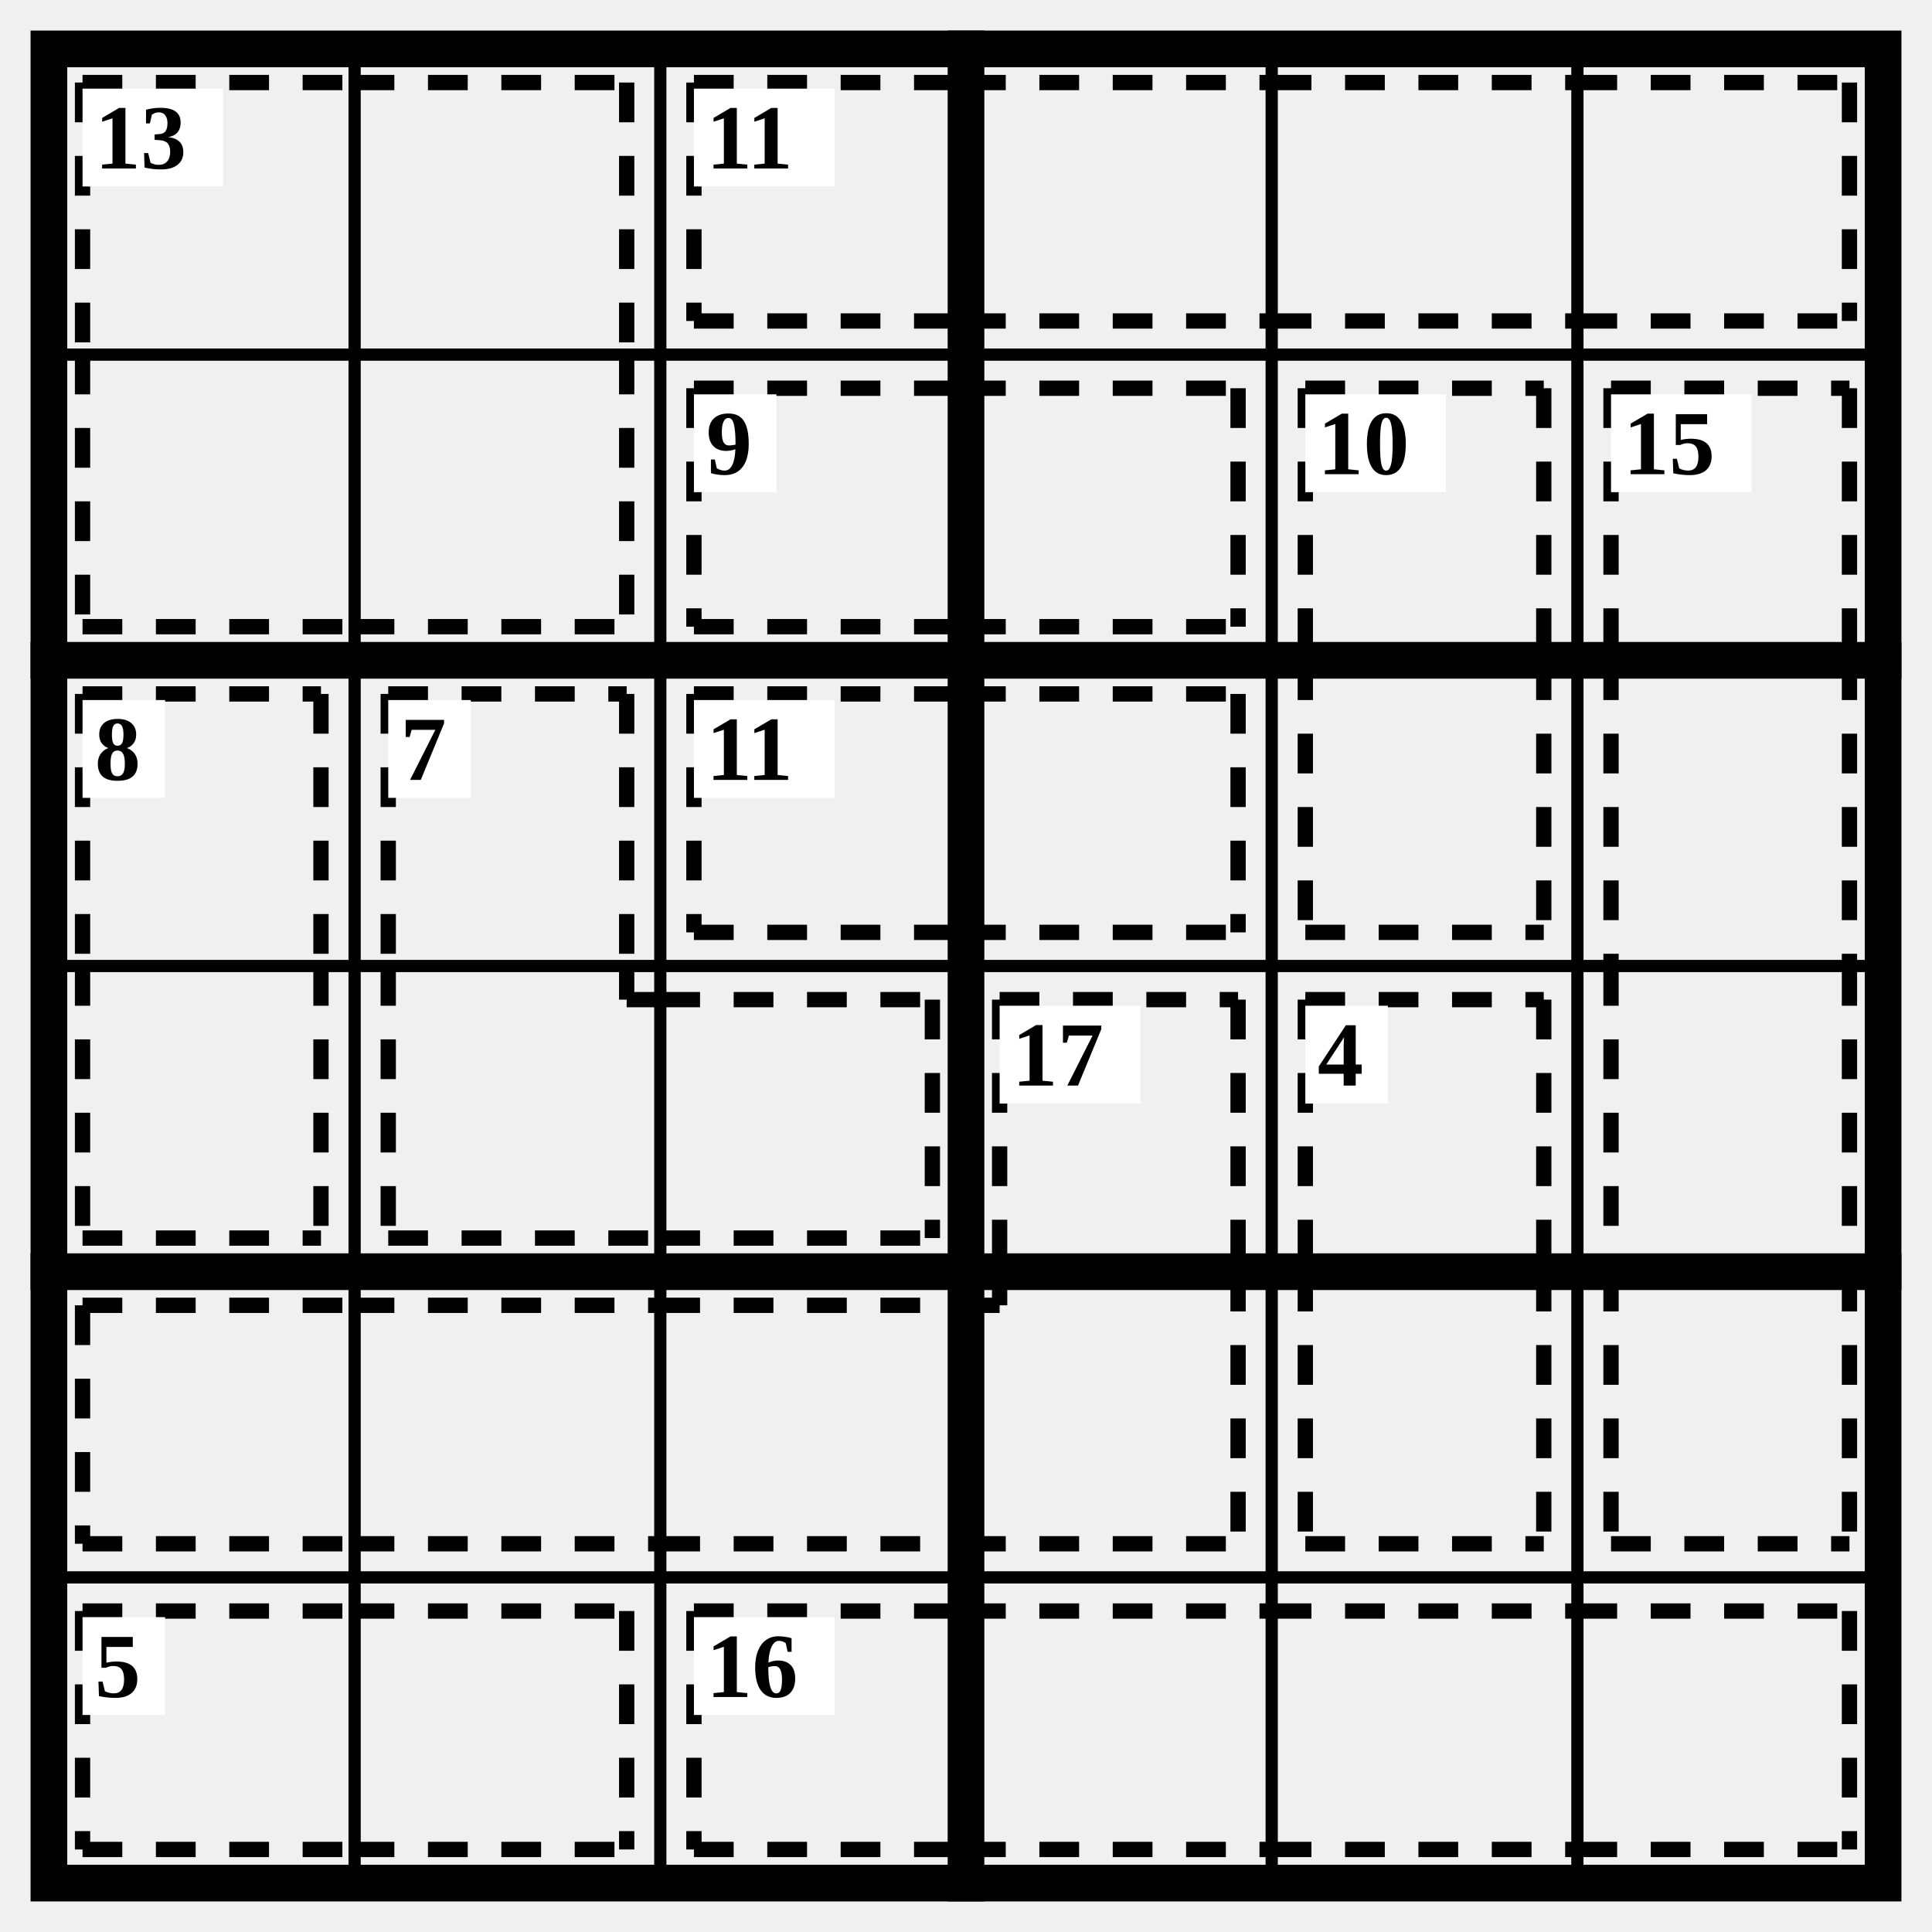
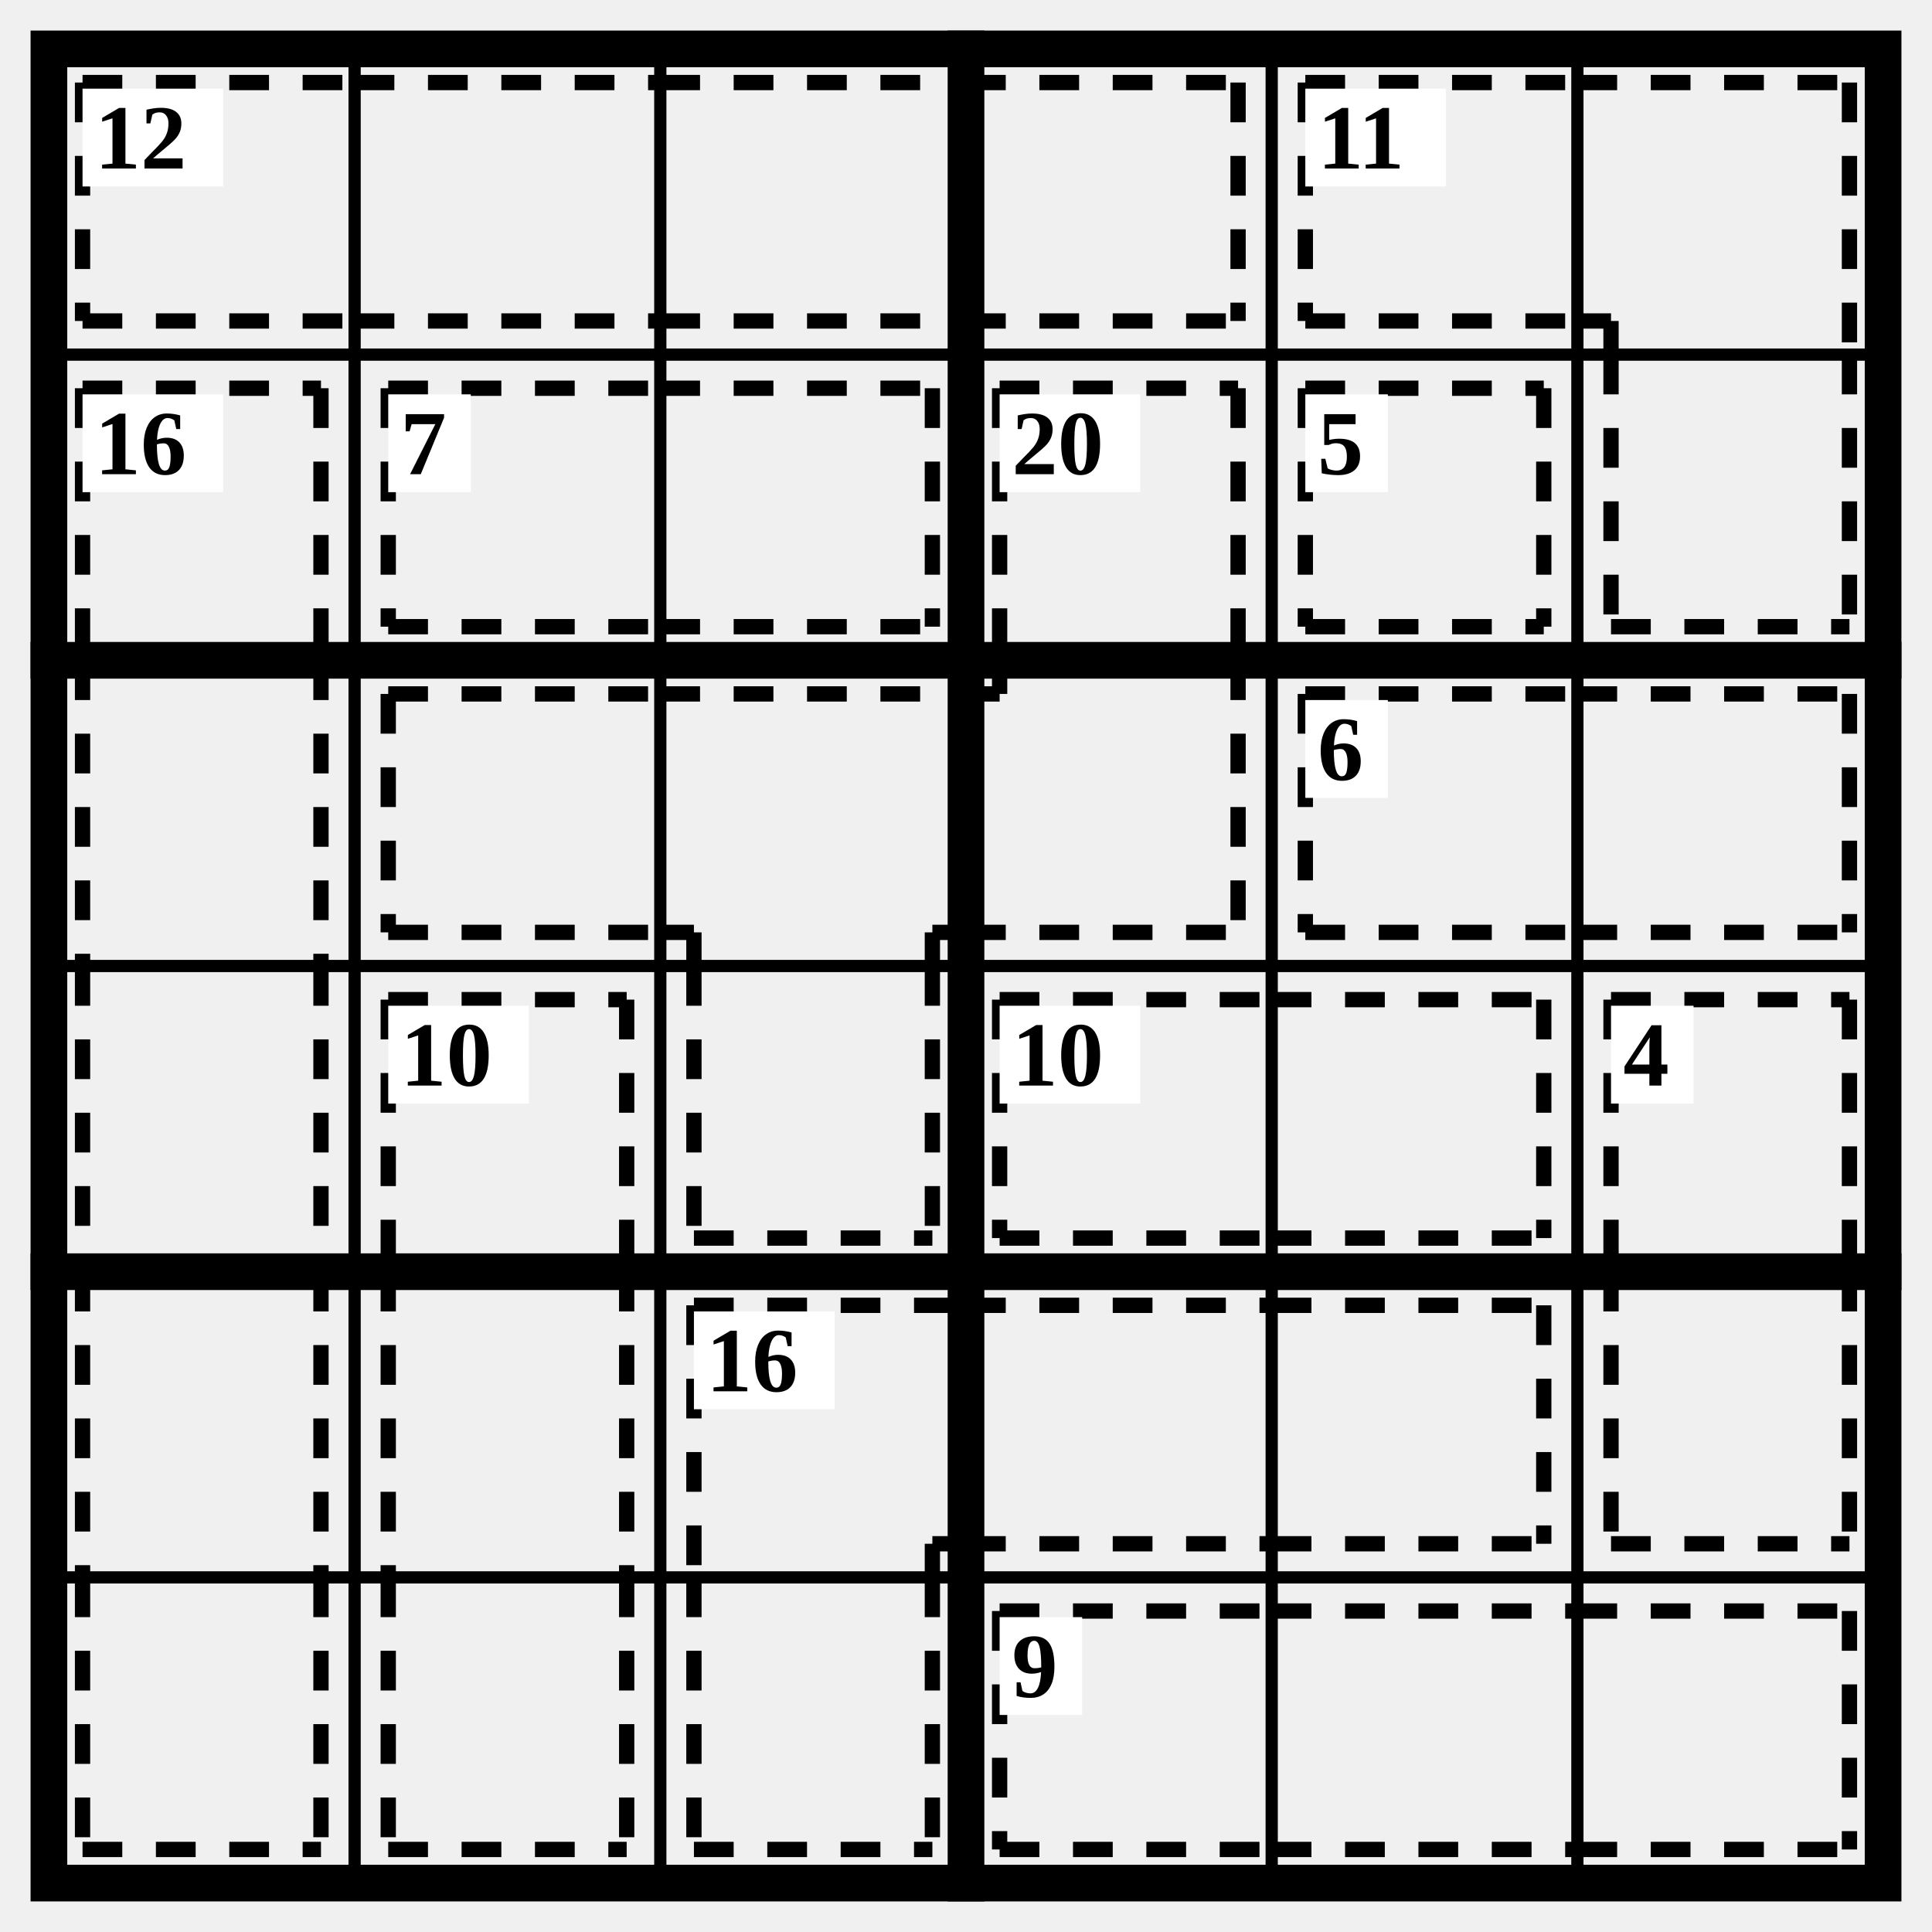
<svg xmlns="http://www.w3.org/2000/svg" class="p" viewBox="0 0 632 632" preserveAspectRatio="xMidYMid meet" shape-rendering="geometricPrecision">
  <path d="M16 116H616M16 316H616M16 516H616M116 16V616M216 16V616M416 16V616M516 16V616" fill="none" stroke="#000" stroke-width="4" stroke-linecap="square" />
  <path d="M16 216H616M16 416H616M316 16V616" fill="none" stroke="#000" stroke-width="12" stroke-linecap="square" />
  <rect x="16" y="16" width="600" height="600" fill="none" stroke="#000" stroke-width="12" />
-   <path d="M27 27L116 27M27 27L27 116M116 27L205 27M205 27L205 116M27 205L116 205M27 116L27 205M116 205L205 205M205 116L205 205" fill="none" stroke="#000" stroke-width="5" stroke-dasharray="13 11" stroke-linecap="butt" />
+   <path d="M27 27L116 27M27 105L116 105M27 27L27 105M116 27L216 27M116 105L216 105M216 27L316 27M216 105L316 105M316 27L405 27M316 105L405 105M405 27L405 105" fill="none" stroke="#000" stroke-width="5" stroke-dasharray="13 11" stroke-linecap="butt" />
  <rect x="27" y="29" width="46" height="32" fill="#fff" />
-   <text x="31" y="45" font-size="30" text-anchor="start" dominant-baseline="central" fill="#000" font-weight="700">13</text>
-   <path d="M227 27L316 27M227 105L316 105M227 27L227 105M316 27L416 27M316 105L416 105M416 27L516 27M416 105L516 105M516 27L605 27M516 105L605 105M605 27L605 105" fill="none" stroke="#000" stroke-width="5" stroke-dasharray="13 11" stroke-linecap="butt" />
-   <rect x="227" y="29" width="46" height="32" fill="#fff" />
-   <text x="231" y="45" font-size="30" text-anchor="start" dominant-baseline="central" fill="#000" font-weight="700">11</text>
-   <path d="M227 127L316 127M227 205L316 205M227 127L227 205M316 127L405 127M316 205L405 205M405 127L405 205" fill="none" stroke="#000" stroke-width="5" stroke-dasharray="13 11" stroke-linecap="butt" />
-   <rect x="227" y="129" width="27" height="32" fill="#fff" />
-   <text x="231" y="145" font-size="30" text-anchor="start" dominant-baseline="central" fill="#000" font-weight="700">9</text>
-   <path d="M427 127L505 127M427 127L427 216M505 127L505 216M427 305L505 305M427 216L427 305M505 216L505 305" fill="none" stroke="#000" stroke-width="5" stroke-dasharray="13 11" stroke-linecap="butt" />
-   <rect x="427" y="129" width="46" height="32" fill="#fff" />
-   <text x="431" y="145" font-size="30" text-anchor="start" dominant-baseline="central" fill="#000" font-weight="700">10</text>
-   <path d="M527 127L605 127M527 127L527 216M605 127L605 216M527 216L527 316M605 216L605 316M527 316L527 416M605 316L605 416M527 505L605 505M527 416L527 505M605 416L605 505" fill="none" stroke="#000" stroke-width="5" stroke-dasharray="13 11" stroke-linecap="butt" />
-   <rect x="527" y="129" width="46" height="32" fill="#fff" />
-   <text x="531" y="145" font-size="30" text-anchor="start" dominant-baseline="central" fill="#000" font-weight="700">15</text>
-   <path d="M27 227L105 227M27 227L27 316M105 227L105 316M27 405L105 405M27 316L27 405M105 316L105 405" fill="none" stroke="#000" stroke-width="5" stroke-dasharray="13 11" stroke-linecap="butt" />
-   <rect x="27" y="229" width="27" height="32" fill="#fff" />
-   <text x="31" y="245" font-size="30" text-anchor="start" dominant-baseline="central" fill="#000" font-weight="700">8</text>
-   <path d="M127 227L205 227M127 227L127 316M205 227L205 316M127 405L216 405M127 316L127 405M205 327L216 327M205 316L205 327M216 327L305 327M216 405L305 405M305 327L305 405" fill="none" stroke="#000" stroke-width="5" stroke-dasharray="13 11" stroke-linecap="butt" />
-   <rect x="127" y="229" width="27" height="32" fill="#fff" />
-   <text x="131" y="245" font-size="30" text-anchor="start" dominant-baseline="central" fill="#000" font-weight="700">7</text>
-   <path d="M227 227L316 227M227 305L316 305M227 227L227 305M316 227L405 227M316 305L405 305M405 227L405 305" fill="none" stroke="#000" stroke-width="5" stroke-dasharray="13 11" stroke-linecap="butt" />
-   <rect x="227" y="229" width="46" height="32" fill="#fff" />
-   <text x="231" y="245" font-size="30" text-anchor="start" dominant-baseline="central" fill="#000" font-weight="700">11</text>
-   <path d="M327 327L405 327M327 327L327 416M405 327L405 416M27 427L116 427M27 505L116 505M27 427L27 505M116 427L216 427M116 505L216 505M216 427L316 427M216 505L316 505M316 505L405 505M405 416L405 505M316 427L327 427M327 416L327 427" fill="none" stroke="#000" stroke-width="5" stroke-dasharray="13 11" stroke-linecap="butt" />
+   <text x="31" y="45" font-size="30" text-anchor="start" dominant-baseline="central" fill="#000" font-weight="700">12</text>
+   <path d="M427 27L516 27M427 105L516 105M427 27L427 105M516 27L605 27M605 27L605 116M516 105L527 105M527 105L527 116M527 205L605 205M527 116L527 205M605 116L605 205" fill="none" stroke="#000" stroke-width="5" stroke-dasharray="13 11" stroke-linecap="butt" />
+   <rect x="427" y="29" width="46" height="32" fill="#fff" />
+   <text x="431" y="45" font-size="30" text-anchor="start" dominant-baseline="central" fill="#000" font-weight="700">11</text>
+   <path d="M27 127L105 127M27 127L27 216M105 127L105 216M27 216L27 316M105 216L105 316M27 316L27 416M105 316L105 416M27 416L27 516M105 416L105 516M27 605L105 605M27 516L27 605M105 516L105 605" fill="none" stroke="#000" stroke-width="5" stroke-dasharray="13 11" stroke-linecap="butt" />
+   <rect x="27" y="129" width="46" height="32" fill="#fff" />
+   <text x="31" y="145" font-size="30" text-anchor="start" dominant-baseline="central" fill="#000" font-weight="700">16</text>
+   <path d="M127 127L216 127M127 205L216 205M127 127L127 205M216 127L305 127M216 205L305 205M305 127L305 205" fill="none" stroke="#000" stroke-width="5" stroke-dasharray="13 11" stroke-linecap="butt" />
+   <rect x="127" y="129" width="27" height="32" fill="#fff" />
+   <text x="131" y="145" font-size="30" text-anchor="start" dominant-baseline="central" fill="#000" font-weight="700">7</text>
+   <path d="M327 127L405 127M327 127L327 216M405 127L405 216M127 227L216 227M127 305L216 305M127 227L127 305M216 227L316 227M216 305L227 305M227 305L227 316M305 305L316 305M305 305L305 316M316 305L405 305M405 216L405 305M316 227L327 227M327 216L327 227M227 405L305 405M227 316L227 405M305 316L305 405" fill="none" stroke="#000" stroke-width="5" stroke-dasharray="13 11" stroke-linecap="butt" />
+   <rect x="327" y="129" width="46" height="32" fill="#fff" />
+   <text x="331" y="145" font-size="30" text-anchor="start" dominant-baseline="central" fill="#000" font-weight="700">20</text>
+   <path d="M427 127L505 127M427 205L505 205M427 127L427 205M505 127L505 205" fill="none" stroke="#000" stroke-width="5" stroke-dasharray="13 11" stroke-linecap="butt" />
+   <rect x="427" y="129" width="27" height="32" fill="#fff" />
+   <text x="431" y="145" font-size="30" text-anchor="start" dominant-baseline="central" fill="#000" font-weight="700">5</text>
+   <path d="M427 227L516 227M427 305L516 305M427 227L427 305M516 227L605 227M516 305L605 305M605 227L605 305" fill="none" stroke="#000" stroke-width="5" stroke-dasharray="13 11" stroke-linecap="butt" />
+   <rect x="427" y="229" width="27" height="32" fill="#fff" />
+   <text x="431" y="245" font-size="30" text-anchor="start" dominant-baseline="central" fill="#000" font-weight="700">6</text>
+   <path d="M127 327L205 327M127 327L127 416M205 327L205 416M127 416L127 516M205 416L205 516M127 605L205 605M127 516L127 605M205 516L205 605" fill="none" stroke="#000" stroke-width="5" stroke-dasharray="13 11" stroke-linecap="butt" />
+   <rect x="127" y="329" width="46" height="32" fill="#fff" />
+   <text x="131" y="345" font-size="30" text-anchor="start" dominant-baseline="central" fill="#000" font-weight="700">10</text>
+   <path d="M327 327L416 327M327 405L416 405M327 327L327 405M416 327L505 327M416 405L505 405M505 327L505 405" fill="none" stroke="#000" stroke-width="5" stroke-dasharray="13 11" stroke-linecap="butt" />
  <rect x="327" y="329" width="46" height="32" fill="#fff" />
-   <text x="331" y="345" font-size="30" text-anchor="start" dominant-baseline="central" fill="#000" font-weight="700">17</text>
-   <path d="M427 327L505 327M427 327L427 416M505 327L505 416M427 505L505 505M427 416L427 505M505 416L505 505" fill="none" stroke="#000" stroke-width="5" stroke-dasharray="13 11" stroke-linecap="butt" />
-   <rect x="427" y="329" width="27" height="32" fill="#fff" />
-   <text x="431" y="345" font-size="30" text-anchor="start" dominant-baseline="central" fill="#000" font-weight="700">4</text>
-   <path d="M27 527L116 527M27 605L116 605M27 527L27 605M116 527L205 527M116 605L205 605M205 527L205 605" fill="none" stroke="#000" stroke-width="5" stroke-dasharray="13 11" stroke-linecap="butt" />
-   <rect x="27" y="529" width="27" height="32" fill="#fff" />
-   <text x="31" y="545" font-size="30" text-anchor="start" dominant-baseline="central" fill="#000" font-weight="700">5</text>
-   <path d="M227 527L316 527M227 605L316 605M227 527L227 605M316 527L416 527M316 605L416 605M416 527L516 527M416 605L516 605M516 527L605 527M516 605L605 605M605 527L605 605" fill="none" stroke="#000" stroke-width="5" stroke-dasharray="13 11" stroke-linecap="butt" />
-   <rect x="227" y="529" width="46" height="32" fill="#fff" />
-   <text x="231" y="545" font-size="30" text-anchor="start" dominant-baseline="central" fill="#000" font-weight="700">16</text>
+   <text x="331" y="345" font-size="30" text-anchor="start" dominant-baseline="central" fill="#000" font-weight="700">10</text>
+   <path d="M527 327L605 327M527 327L527 416M605 327L605 416M527 505L605 505M527 416L527 505M605 416L605 505" fill="none" stroke="#000" stroke-width="5" stroke-dasharray="13 11" stroke-linecap="butt" />
+   <rect x="527" y="329" width="27" height="32" fill="#fff" />
+   <text x="531" y="345" font-size="30" text-anchor="start" dominant-baseline="central" fill="#000" font-weight="700">4</text>
+   <path d="M227 427L316 427M227 427L227 516M305 505L316 505M305 505L305 516M316 427L416 427M316 505L416 505M416 427L505 427M416 505L505 505M505 427L505 505M227 605L305 605M227 516L227 605M305 516L305 605" fill="none" stroke="#000" stroke-width="5" stroke-dasharray="13 11" stroke-linecap="butt" />
+   <rect x="227" y="429" width="46" height="32" fill="#fff" />
+   <text x="231" y="445" font-size="30" text-anchor="start" dominant-baseline="central" fill="#000" font-weight="700">16</text>
+   <path d="M327 527L416 527M327 605L416 605M327 527L327 605M416 527L516 527M416 605L516 605M516 527L605 527M516 605L605 605M605 527L605 605" fill="none" stroke="#000" stroke-width="5" stroke-dasharray="13 11" stroke-linecap="butt" />
+   <rect x="327" y="529" width="27" height="32" fill="#fff" />
+   <text x="331" y="545" font-size="30" text-anchor="start" dominant-baseline="central" fill="#000" font-weight="700">9</text>
</svg>
